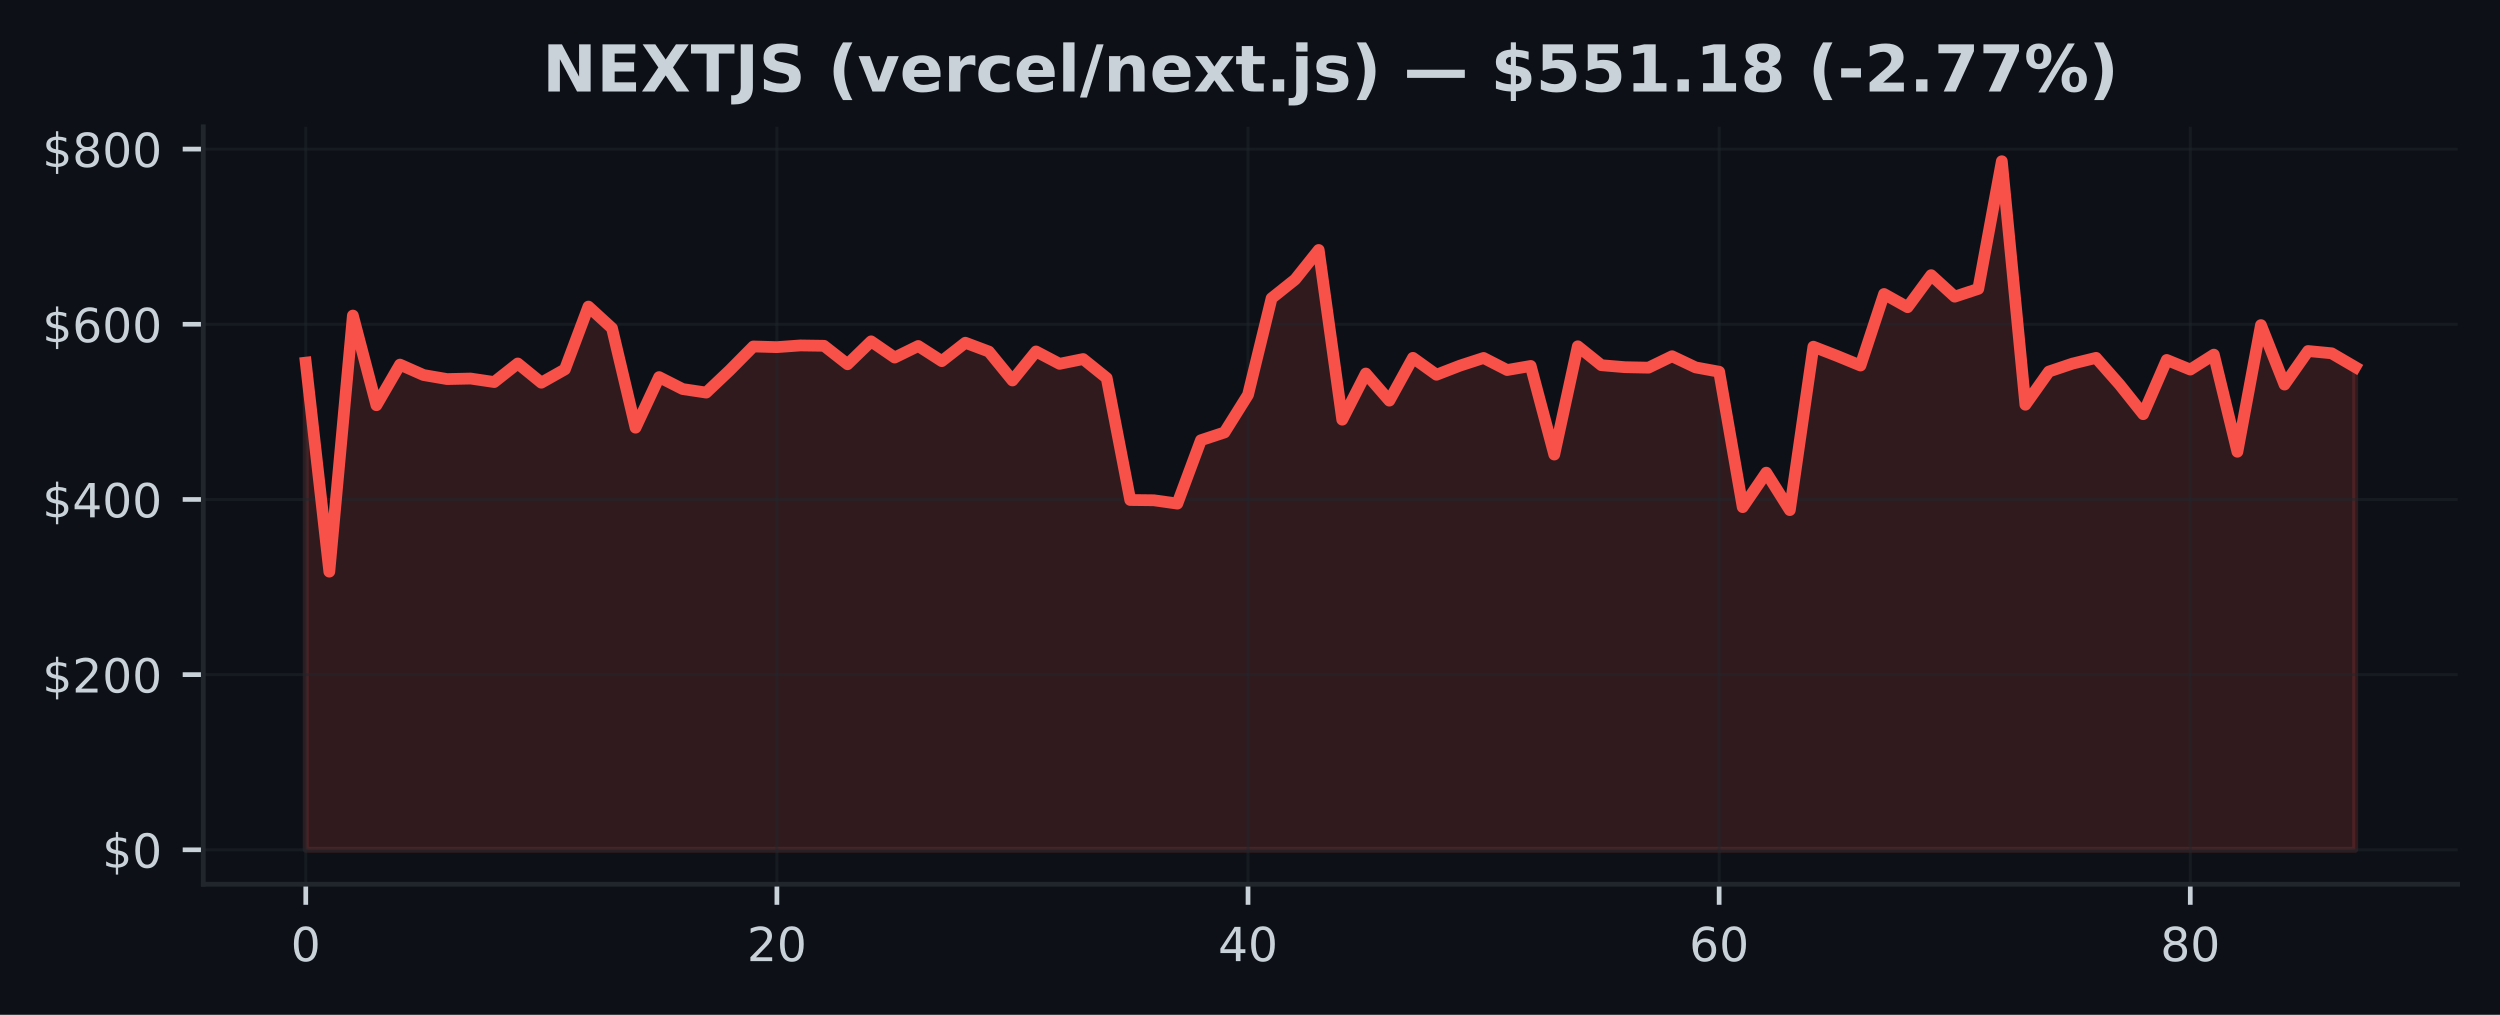
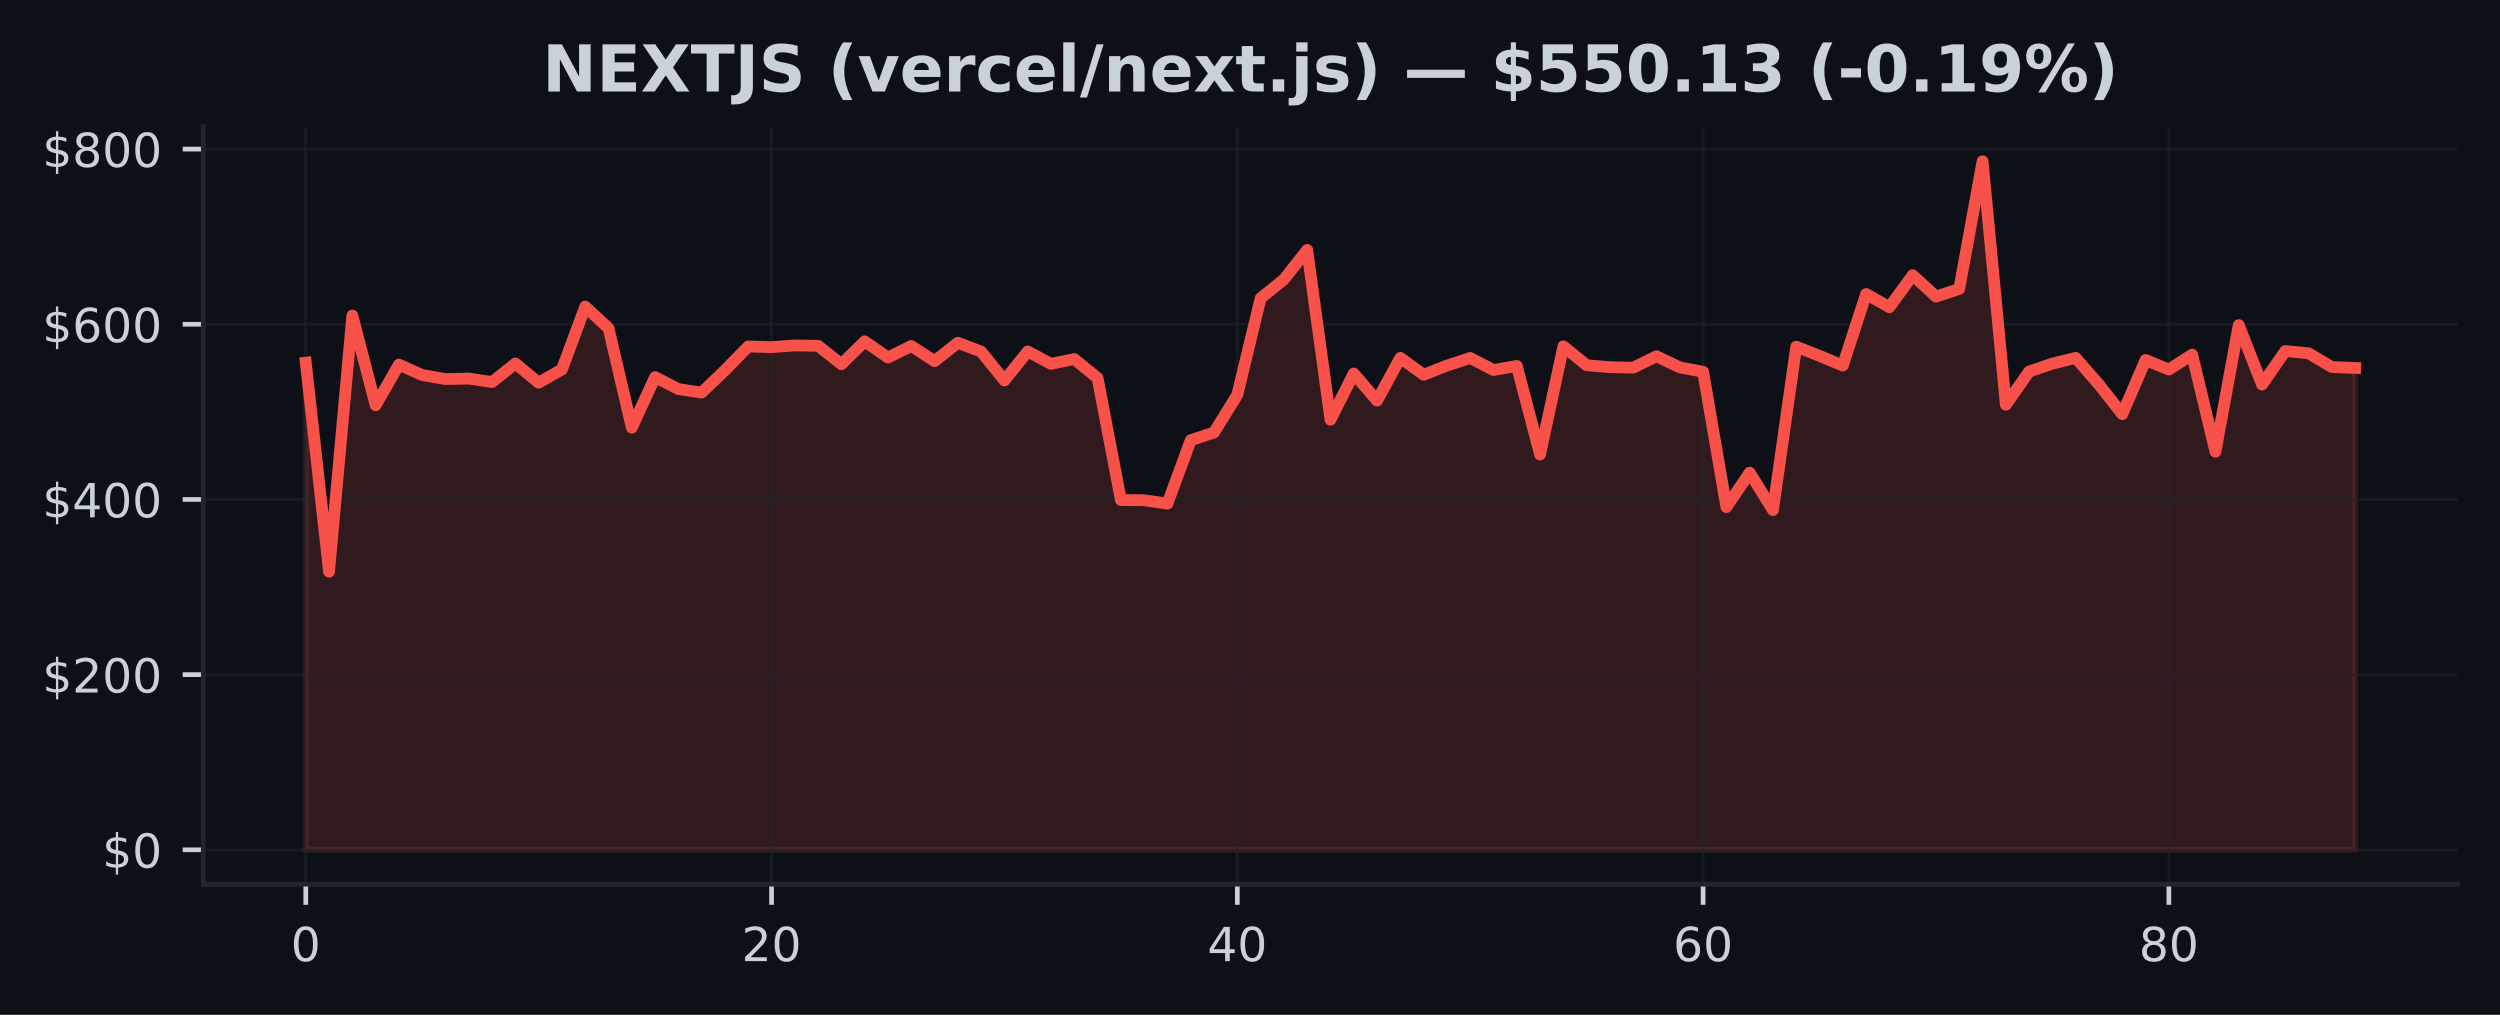
<svg xmlns="http://www.w3.org/2000/svg" xmlns:xlink="http://www.w3.org/1999/xlink" width="425pt" height="172.518pt" viewBox="0 0 425 172.518" version="1.1">
  <defs>
    <style type="text/css">*{stroke-linejoin: round; stroke-linecap: butt}</style>
  </defs>
  <g id="figure_1">
    <g id="patch_1">
      <path d="M 0 172.518  L 425 172.518  L 425 0  L 0 0  z " style="fill: #0d1117" />
    </g>
    <g id="axes_1">
      <g id="patch_2">
        <path d="M 34.56 150.318  L 417.8 150.318  L 417.8 21.558  L 34.56 21.558  z " style="fill: #0d1117" />
      </g>
      <g id="FillBetweenPolyCollection_1">
        <defs>
-           <path id="m3355dffe2b" d="M 51.98 -28.053  L 51.98 -110.867  L 55.985 -75.339  L 59.989 -118.872  L 63.994 -103.631  L 67.998 -110.534  L 72.003 -108.762  L 76.008 -108.074  L 80.012 -108.165  L 84.017 -107.569  L 88.021 -110.726  L 92.026 -107.459  L 96.031 -109.721  L 100.035 -120.395  L 104.04 -116.722  L 108.044 -99.815  L 112.049 -108.41  L 116.054 -106.378  L 120.058 -105.778  L 124.063 -109.575  L 128.067 -113.619  L 132.072 -113.506  L 136.077 -113.794  L 140.081 -113.732  L 144.086 -110.596  L 148.09 -114.487  L 152.095 -111.735  L 156.1 -113.701  L 160.104 -111.126  L 164.109 -114.253  L 168.113 -112.749  L 172.118 -107.839  L 176.123 -112.77  L 180.127 -110.668  L 184.132 -111.481  L 188.136 -108.254  L 192.141 -87.52  L 196.146 -87.473  L 200.15 -86.904  L 204.155 -97.679  L 208.159 -99  L 212.164 -105.404  L 216.169 -121.811  L 220.173 -125.009  L 224.178 -130.023  L 228.182 -101.174  L 232.187 -109.019  L 236.191 -104.411  L 240.196 -111.685  L 244.201 -108.811  L 248.205 -110.362  L 252.21 -111.665  L 256.214 -109.613  L 260.219 -110.306  L 264.224 -95.246  L 268.228 -113.649  L 272.233 -110.432  L 276.237 -110.097  L 280.242 -110.014  L 284.247 -111.957  L 288.251 -110.059  L 292.256 -109.325  L 296.26 -86.307  L 300.265 -92.164  L 304.27 -85.801  L 308.274 -113.58  L 312.279 -112.021  L 316.283 -110.379  L 320.288 -122.538  L 324.293 -120.295  L 328.297 -125.739  L 332.302 -122.086  L 336.306 -123.412  L 340.311 -145.107  L 344.316 -103.717  L 348.32 -109.356  L 352.325 -110.703  L 356.329 -111.682  L 360.334 -107.137  L 364.339 -102.111  L 368.343 -111.326  L 372.348 -109.691  L 376.352 -112.23  L 380.357 -95.721  L 384.362 -117.25  L 388.366 -107.143  L 392.371 -112.844  L 396.375 -112.459  L 400.38 -110.121  L 400.38 -28.053  L 400.38 -28.053  L 396.375 -28.053  L 392.371 -28.053  L 388.366 -28.053  L 384.362 -28.053  L 380.357 -28.053  L 376.352 -28.053  L 372.348 -28.053  L 368.343 -28.053  L 364.339 -28.053  L 360.334 -28.053  L 356.329 -28.053  L 352.325 -28.053  L 348.32 -28.053  L 344.316 -28.053  L 340.311 -28.053  L 336.306 -28.053  L 332.302 -28.053  L 328.297 -28.053  L 324.293 -28.053  L 320.288 -28.053  L 316.283 -28.053  L 312.279 -28.053  L 308.274 -28.053  L 304.27 -28.053  L 300.265 -28.053  L 296.26 -28.053  L 292.256 -28.053  L 288.251 -28.053  L 284.247 -28.053  L 280.242 -28.053  L 276.237 -28.053  L 272.233 -28.053  L 268.228 -28.053  L 264.224 -28.053  L 260.219 -28.053  L 256.214 -28.053  L 252.21 -28.053  L 248.205 -28.053  L 244.201 -28.053  L 240.196 -28.053  L 236.191 -28.053  L 232.187 -28.053  L 228.182 -28.053  L 224.178 -28.053  L 220.173 -28.053  L 216.169 -28.053  L 212.164 -28.053  L 208.159 -28.053  L 204.155 -28.053  L 200.15 -28.053  L 196.146 -28.053  L 192.141 -28.053  L 188.136 -28.053  L 184.132 -28.053  L 180.127 -28.053  L 176.123 -28.053  L 172.118 -28.053  L 168.113 -28.053  L 164.109 -28.053  L 160.104 -28.053  L 156.1 -28.053  L 152.095 -28.053  L 148.09 -28.053  L 144.086 -28.053  L 140.081 -28.053  L 136.077 -28.053  L 132.072 -28.053  L 128.067 -28.053  L 124.063 -28.053  L 120.058 -28.053  L 116.054 -28.053  L 112.049 -28.053  L 108.044 -28.053  L 104.04 -28.053  L 100.035 -28.053  L 96.031 -28.053  L 92.026 -28.053  L 88.021 -28.053  L 84.017 -28.053  L 80.012 -28.053  L 76.008 -28.053  L 72.003 -28.053  L 67.998 -28.053  L 63.994 -28.053  L 59.989 -28.053  L 55.985 -28.053  L 51.98 -28.053  z " style="stroke: #f85149; stroke-opacity: 0.15" />
+           <path id="m7f9f005e78" d="M 51.98 -28.053  L 51.98 -110.867  L 55.939 -75.339  L 59.898 -118.872  L 63.857 -103.631  L 67.816 -110.534  L 71.775 -108.762  L 75.735 -108.074  L 79.694 -108.165  L 83.653 -107.569  L 87.612 -110.726  L 91.571 -107.459  L 95.53 -109.721  L 99.489 -120.395  L 103.448 -116.722  L 107.407 -99.815  L 111.366 -108.41  L 115.325 -106.378  L 119.285 -105.778  L 123.244 -109.575  L 127.203 -113.619  L 131.162 -113.506  L 135.121 -113.794  L 139.08 -113.732  L 143.039 -110.596  L 146.998 -114.487  L 150.957 -111.735  L 154.916 -113.701  L 158.875 -111.126  L 162.835 -114.253  L 166.794 -112.749  L 170.753 -107.839  L 174.712 -112.77  L 178.671 -110.668  L 182.63 -111.481  L 186.589 -108.254  L 190.548 -87.52  L 194.507 -87.473  L 198.466 -86.904  L 202.425 -97.679  L 206.385 -99  L 210.344 -105.404  L 214.303 -121.811  L 218.262 -125.009  L 222.221 -130.023  L 226.18 -101.174  L 230.139 -109.019  L 234.098 -104.411  L 238.057 -111.685  L 242.016 -108.811  L 245.975 -110.362  L 249.935 -111.665  L 253.894 -109.613  L 257.853 -110.306  L 261.812 -95.246  L 265.771 -113.649  L 269.73 -110.432  L 273.689 -110.097  L 277.648 -110.014  L 281.607 -111.957  L 285.566 -110.059  L 289.525 -109.325  L 293.485 -86.307  L 297.444 -92.164  L 301.403 -85.801  L 305.362 -113.58  L 309.321 -112.021  L 313.28 -110.379  L 317.239 -122.538  L 321.198 -120.295  L 325.157 -125.739  L 329.116 -122.086  L 333.075 -123.412  L 337.035 -145.107  L 340.994 -103.717  L 344.953 -109.356  L 348.912 -110.703  L 352.871 -111.682  L 356.83 -107.137  L 360.789 -102.111  L 364.748 -111.326  L 368.707 -109.691  L 372.666 -112.23  L 376.625 -95.721  L 380.585 -117.25  L 384.544 -107.143  L 388.503 -112.844  L 392.462 -112.459  L 396.421 -110.121  L 400.38 -109.965  L 400.38 -28.053  L 400.38 -28.053  L 396.421 -28.053  L 392.462 -28.053  L 388.503 -28.053  L 384.544 -28.053  L 380.585 -28.053  L 376.625 -28.053  L 372.666 -28.053  L 368.707 -28.053  L 364.748 -28.053  L 360.789 -28.053  L 356.83 -28.053  L 352.871 -28.053  L 348.912 -28.053  L 344.953 -28.053  L 340.994 -28.053  L 337.035 -28.053  L 333.075 -28.053  L 329.116 -28.053  L 325.157 -28.053  L 321.198 -28.053  L 317.239 -28.053  L 313.28 -28.053  L 309.321 -28.053  L 305.362 -28.053  L 301.403 -28.053  L 297.444 -28.053  L 293.485 -28.053  L 289.525 -28.053  L 285.566 -28.053  L 281.607 -28.053  L 277.648 -28.053  L 273.689 -28.053  L 269.73 -28.053  L 265.771 -28.053  L 261.812 -28.053  L 257.853 -28.053  L 253.894 -28.053  L 249.935 -28.053  L 245.975 -28.053  L 242.016 -28.053  L 238.057 -28.053  L 234.098 -28.053  L 230.139 -28.053  L 226.18 -28.053  L 222.221 -28.053  L 218.262 -28.053  L 214.303 -28.053  L 210.344 -28.053  L 206.385 -28.053  L 202.425 -28.053  L 198.466 -28.053  L 194.507 -28.053  L 190.548 -28.053  L 186.589 -28.053  L 182.63 -28.053  L 178.671 -28.053  L 174.712 -28.053  L 170.753 -28.053  L 166.794 -28.053  L 162.835 -28.053  L 158.875 -28.053  L 154.916 -28.053  L 150.957 -28.053  L 146.998 -28.053  L 143.039 -28.053  L 139.08 -28.053  L 135.121 -28.053  L 131.162 -28.053  L 127.203 -28.053  L 123.244 -28.053  L 119.285 -28.053  L 115.325 -28.053  L 111.366 -28.053  L 107.407 -28.053  L 103.448 -28.053  L 99.489 -28.053  L 95.53 -28.053  L 91.571 -28.053  L 87.612 -28.053  L 83.653 -28.053  L 79.694 -28.053  L 75.735 -28.053  L 71.775 -28.053  L 67.816 -28.053  L 63.857 -28.053  L 59.898 -28.053  L 55.939 -28.053  L 51.98 -28.053  z " style="stroke: #f85149; stroke-opacity: 0.15" />
        </defs>
-         <g clip-path="url(#pe775f15b27)">
-           <use xlink:href="#m3355dffe2b" x="0" y="172.518" style="fill: #f85149; fill-opacity: 0.15; stroke: #f85149; stroke-opacity: 0.15" />
+         <g clip-path="url(#pc367a0736f)">
+           <use xlink:href="#m7f9f005e78" x="0" y="172.518" style="fill: #f85149; fill-opacity: 0.15; stroke: #f85149; stroke-opacity: 0.15" />
        </g>
      </g>
      <g id="matplotlib.axis_1">
        <g id="xtick_1">
          <g id="line2d_1">
-             <path d="M 51.98 150.318  L 51.98 21.558  " clip-path="url(#pe775f15b27)" style="fill: none; stroke: #21262d; stroke-opacity: 0.5; stroke-width: 0.5; stroke-linecap: square" />
+             <path d="M 51.98 150.318  L 51.98 21.558  " clip-path="url(#pc367a0736f)" style="fill: none; stroke: #21262d; stroke-opacity: 0.5; stroke-width: 0.5; stroke-linecap: square" />
          </g>
          <g id="line2d_2">
            <defs>
-               <path id="m0c8dee8213" d="M 0 0  L 0 3.5  " style="stroke: #c9d1d9; stroke-width: 0.8" />
+               <path id="m76ca7c6743" d="M 0 0  L 0 3.5  " style="stroke: #c9d1d9; stroke-width: 0.8" />
            </defs>
            <g>
-               <use xlink:href="#m0c8dee8213" x="51.98" y="150.318" style="fill: #c9d1d9; stroke: #c9d1d9; stroke-width: 0.8" />
+               <use xlink:href="#m76ca7c6743" x="51.98" y="150.318" style="fill: #c9d1d9; stroke: #c9d1d9; stroke-width: 0.8" />
            </g>
          </g>
          <g id="text_1">
            <g style="fill: #c9d1d9" transform="translate(49.435 163.3964) scale(0.08 -0.08)">
              <defs>
                <path id="DejaVuSans-13" d="M 2034 4250  Q 1547 4250 1301 3770  Q 1056 3291 1056 2328  Q 1056 1369 1301 889  Q 1547 409 2034 409  Q 2525 409 2770 889  Q 3016 1369 3016 2328  Q 3016 3291 2770 3770  Q 2525 4250 2034 4250  z M 2034 4750  Q 2819 4750 3233 4129  Q 3647 3509 3647 2328  Q 3647 1150 3233 529  Q 2819 -91 2034 -91  Q 1250 -91 836 529  Q 422 1150 422 2328  Q 422 3509 836 4129  Q 1250 4750 2034 4750  z " transform="scale(0.015625)" />
              </defs>
              <use xlink:href="#DejaVuSans-13" />
            </g>
          </g>
        </g>
        <g id="xtick_2">
          <g id="line2d_3">
-             <path d="M 132.072 150.318  L 132.072 21.558  " clip-path="url(#pe775f15b27)" style="fill: none; stroke: #21262d; stroke-opacity: 0.5; stroke-width: 0.5; stroke-linecap: square" />
+             <path d="M 131.162 150.318  L 131.162 21.558  " clip-path="url(#pc367a0736f)" style="fill: none; stroke: #21262d; stroke-opacity: 0.5; stroke-width: 0.5; stroke-linecap: square" />
          </g>
          <g id="line2d_4">
            <g>
-               <use xlink:href="#m0c8dee8213" x="132.072" y="150.318" style="fill: #c9d1d9; stroke: #c9d1d9; stroke-width: 0.8" />
+               <use xlink:href="#m76ca7c6743" x="131.162" y="150.318" style="fill: #c9d1d9; stroke: #c9d1d9; stroke-width: 0.8" />
            </g>
          </g>
          <g id="text_2">
-             <g style="fill: #c9d1d9" transform="translate(126.982 163.3964) scale(0.08 -0.08)">
+             <g style="fill: #c9d1d9" transform="translate(126.0718 163.3964) scale(0.08 -0.08)">
              <defs>
                <path id="DejaVuSans-15" d="M 1228 531  L 3431 531  L 3431 0  L 469 0  L 469 531  Q 828 903 1448 1529  Q 2069 2156 2228 2338  Q 2531 2678 2651 2914  Q 2772 3150 2772 3378  Q 2772 3750 2511 3984  Q 2250 4219 1831 4219  Q 1534 4219 1204 4116  Q 875 4013 500 3803  L 500 4441  Q 881 4594 1212 4672  Q 1544 4750 1819 4750  Q 2544 4750 2975 4387  Q 3406 4025 3406 3419  Q 3406 3131 3298 2873  Q 3191 2616 2906 2266  Q 2828 2175 2409 1742  Q 1991 1309 1228 531  z " transform="scale(0.015625)" />
              </defs>
              <use xlink:href="#DejaVuSans-15" />
              <use xlink:href="#DejaVuSans-13" transform="translate(63.625 0)" />
            </g>
          </g>
        </g>
        <g id="xtick_3">
          <g id="line2d_5">
-             <path d="M 212.164 150.318  L 212.164 21.558  " clip-path="url(#pe775f15b27)" style="fill: none; stroke: #21262d; stroke-opacity: 0.5; stroke-width: 0.5; stroke-linecap: square" />
+             <path d="M 210.344 150.318  L 210.344 21.558  " clip-path="url(#pc367a0736f)" style="fill: none; stroke: #21262d; stroke-opacity: 0.5; stroke-width: 0.5; stroke-linecap: square" />
          </g>
          <g id="line2d_6">
            <g>
-               <use xlink:href="#m0c8dee8213" x="212.164" y="150.318" style="fill: #c9d1d9; stroke: #c9d1d9; stroke-width: 0.8" />
+               <use xlink:href="#m76ca7c6743" x="210.344" y="150.318" style="fill: #c9d1d9; stroke: #c9d1d9; stroke-width: 0.8" />
            </g>
          </g>
          <g id="text_3">
-             <g style="fill: #c9d1d9" transform="translate(207.0739 163.3964) scale(0.08 -0.08)">
+             <g style="fill: #c9d1d9" transform="translate(205.2536 163.3964) scale(0.08 -0.08)">
              <defs>
                <path id="DejaVuSans-17" d="M 2419 4116  L 825 1625  L 2419 1625  L 2419 4116  z M 2253 4666  L 3047 4666  L 3047 1625  L 3713 1625  L 3713 1100  L 3047 1100  L 3047 0  L 2419 0  L 2419 1100  L 313 1100  L 313 1709  L 2253 4666  z " transform="scale(0.015625)" />
              </defs>
              <use xlink:href="#DejaVuSans-17" />
              <use xlink:href="#DejaVuSans-13" transform="translate(63.625 0)" />
            </g>
          </g>
        </g>
        <g id="xtick_4">
          <g id="line2d_7">
-             <path d="M 292.256 150.318  L 292.256 21.558  " clip-path="url(#pe775f15b27)" style="fill: none; stroke: #21262d; stroke-opacity: 0.5; stroke-width: 0.5; stroke-linecap: square" />
+             <path d="M 289.525 150.318  L 289.525 21.558  " clip-path="url(#pc367a0736f)" style="fill: none; stroke: #21262d; stroke-opacity: 0.5; stroke-width: 0.5; stroke-linecap: square" />
          </g>
          <g id="line2d_8">
            <g>
-               <use xlink:href="#m0c8dee8213" x="292.256" y="150.318" style="fill: #c9d1d9; stroke: #c9d1d9; stroke-width: 0.8" />
+               <use xlink:href="#m76ca7c6743" x="289.525" y="150.318" style="fill: #c9d1d9; stroke: #c9d1d9; stroke-width: 0.8" />
            </g>
          </g>
          <g id="text_4">
-             <g style="fill: #c9d1d9" transform="translate(287.1659 163.3964) scale(0.08 -0.08)">
+             <g style="fill: #c9d1d9" transform="translate(284.4355 163.3964) scale(0.08 -0.08)">
              <defs>
                <path id="DejaVuSans-19" d="M 2113 2584  Q 1688 2584 1439 2293  Q 1191 2003 1191 1497  Q 1191 994 1439 701  Q 1688 409 2113 409  Q 2538 409 2786 701  Q 3034 994 3034 1497  Q 3034 2003 2786 2293  Q 2538 2584 2113 2584  z M 3366 4563  L 3366 3988  Q 3128 4100 2886 4159  Q 2644 4219 2406 4219  Q 1781 4219 1451 3797  Q 1122 3375 1075 2522  Q 1259 2794 1537 2939  Q 1816 3084 2150 3084  Q 2853 3084 3261 2657  Q 3669 2231 3669 1497  Q 3669 778 3244 343  Q 2819 -91 2113 -91  Q 1303 -91 875 529  Q 447 1150 447 2328  Q 447 3434 972 4092  Q 1497 4750 2381 4750  Q 2619 4750 2861 4703  Q 3103 4656 3366 4563  z " transform="scale(0.015625)" />
              </defs>
              <use xlink:href="#DejaVuSans-19" />
              <use xlink:href="#DejaVuSans-13" transform="translate(63.625 0)" />
            </g>
          </g>
        </g>
        <g id="xtick_5">
          <g id="line2d_9">
-             <path d="M 372.348 150.318  L 372.348 21.558  " clip-path="url(#pe775f15b27)" style="fill: none; stroke: #21262d; stroke-opacity: 0.5; stroke-width: 0.5; stroke-linecap: square" />
+             <path d="M 368.707 150.318  L 368.707 21.558  " clip-path="url(#pc367a0736f)" style="fill: none; stroke: #21262d; stroke-opacity: 0.5; stroke-width: 0.5; stroke-linecap: square" />
          </g>
          <g id="line2d_10">
            <g>
-               <use xlink:href="#m0c8dee8213" x="372.348" y="150.318" style="fill: #c9d1d9; stroke: #c9d1d9; stroke-width: 0.8" />
+               <use xlink:href="#m76ca7c6743" x="368.707" y="150.318" style="fill: #c9d1d9; stroke: #c9d1d9; stroke-width: 0.8" />
            </g>
          </g>
          <g id="text_5">
-             <g style="fill: #c9d1d9" transform="translate(367.2578 163.3964) scale(0.08 -0.08)">
+             <g style="fill: #c9d1d9" transform="translate(363.6173 163.3964) scale(0.08 -0.08)">
              <defs>
                <path id="DejaVuSans-1b" d="M 2034 2216  Q 1584 2216 1326 1975  Q 1069 1734 1069 1313  Q 1069 891 1326 650  Q 1584 409 2034 409  Q 2484 409 2743 651  Q 3003 894 3003 1313  Q 3003 1734 2745 1975  Q 2488 2216 2034 2216  z M 1403 2484  Q 997 2584 770 2862  Q 544 3141 544 3541  Q 544 4100 942 4425  Q 1341 4750 2034 4750  Q 2731 4750 3128 4425  Q 3525 4100 3525 3541  Q 3525 3141 3298 2862  Q 3072 2584 2669 2484  Q 3125 2378 3379 2068  Q 3634 1759 3634 1313  Q 3634 634 3220 271  Q 2806 -91 2034 -91  Q 1263 -91 848 271  Q 434 634 434 1313  Q 434 1759 690 2068  Q 947 2378 1403 2484  z M 1172 3481  Q 1172 3119 1398 2916  Q 1625 2713 2034 2713  Q 2441 2713 2670 2916  Q 2900 3119 2900 3481  Q 2900 3844 2670 4047  Q 2441 4250 2034 4250  Q 1625 4250 1398 4047  Q 1172 3844 1172 3481  z " transform="scale(0.015625)" />
              </defs>
              <use xlink:href="#DejaVuSans-1b" />
              <use xlink:href="#DejaVuSans-13" transform="translate(63.625 0)" />
            </g>
          </g>
        </g>
      </g>
      <g id="matplotlib.axis_2">
        <g id="ytick_1">
          <g id="line2d_11">
-             <path d="M 34.56 144.466  L 417.8 144.466  " clip-path="url(#pe775f15b27)" style="fill: none; stroke: #21262d; stroke-opacity: 0.5; stroke-width: 0.5; stroke-linecap: square" />
+             <path d="M 34.56 144.466  L 417.8 144.466  " clip-path="url(#pc367a0736f)" style="fill: none; stroke: #21262d; stroke-opacity: 0.5; stroke-width: 0.5; stroke-linecap: square" />
          </g>
          <g id="line2d_12">
            <defs>
-               <path id="m9a9343d7c2" d="M 0 0  L -3.5 0  " style="stroke: #c9d1d9; stroke-width: 0.8" />
+               <path id="mb6621c6174" d="M 0 0  L -3.5 0  " style="stroke: #c9d1d9; stroke-width: 0.8" />
            </defs>
            <g>
-               <use xlink:href="#m9a9343d7c2" x="34.56" y="144.466" style="fill: #c9d1d9; stroke: #c9d1d9; stroke-width: 0.8" />
+               <use xlink:href="#mb6621c6174" x="34.56" y="144.466" style="fill: #c9d1d9; stroke: #c9d1d9; stroke-width: 0.8" />
            </g>
          </g>
          <g id="text_6">
            <g style="fill: #c9d1d9" transform="translate(17.38 147.5049) scale(0.08 -0.08)">
              <defs>
                <path id="DejaVuSans-7" d="M 2163 -941  L 1850 -941  L 1847 0  Q 1519 6 1191 76  Q 863 147 531 288  L 531 850  Q 850 650 1176 548  Q 1503 447 1850 444  L 1850 1869  Q 1159 1981 845 2250  Q 531 2519 531 2988  Q 531 3497 872 3790  Q 1213 4084 1850 4128  L 1850 4863  L 2163 4863  L 2163 4138  Q 2453 4125 2725 4076  Q 2997 4028 3256 3944  L 3256 3397  Q 2997 3528 2723 3600  Q 2450 3672 2163 3684  L 2163 2350  Q 2872 2241 3206 1959  Q 3541 1678 3541 1191  Q 3541 663 3186 358  Q 2831 53 2163 6  L 2163 -941  z M 1850 2406  L 1850 3688  Q 1488 3647 1297 3481  Q 1106 3316 1106 3041  Q 1106 2772 1282 2622  Q 1459 2472 1850 2406  z M 2163 1806  L 2163 453  Q 2559 506 2761 678  Q 2963 850 2963 1131  Q 2963 1406 2770 1568  Q 2578 1731 2163 1806  z " transform="scale(0.015625)" />
              </defs>
              <use xlink:href="#DejaVuSans-7" />
              <use xlink:href="#DejaVuSans-13" transform="translate(63.625 0)" />
            </g>
          </g>
        </g>
        <g id="ytick_2">
          <g id="line2d_13">
-             <path d="M 34.56 114.686  L 417.8 114.686  " clip-path="url(#pe775f15b27)" style="fill: none; stroke: #21262d; stroke-opacity: 0.5; stroke-width: 0.5; stroke-linecap: square" />
+             <path d="M 34.56 114.686  L 417.8 114.686  " clip-path="url(#pc367a0736f)" style="fill: none; stroke: #21262d; stroke-opacity: 0.5; stroke-width: 0.5; stroke-linecap: square" />
          </g>
          <g id="line2d_14">
            <g>
-               <use xlink:href="#m9a9343d7c2" x="34.56" y="114.686" style="fill: #c9d1d9; stroke: #c9d1d9; stroke-width: 0.8" />
+               <use xlink:href="#mb6621c6174" x="34.56" y="114.686" style="fill: #c9d1d9; stroke: #c9d1d9; stroke-width: 0.8" />
            </g>
          </g>
          <g id="text_7">
            <g style="fill: #c9d1d9" transform="translate(7.2 117.7257) scale(0.08 -0.08)">
              <use xlink:href="#DejaVuSans-7" />
              <use xlink:href="#DejaVuSans-15" transform="translate(63.625 0)" />
              <use xlink:href="#DejaVuSans-13" transform="translate(127.25 0)" />
              <use xlink:href="#DejaVuSans-13" transform="translate(190.875 0)" />
            </g>
          </g>
        </g>
        <g id="ytick_3">
          <g id="line2d_15">
-             <path d="M 34.56 84.907  L 417.8 84.907  " clip-path="url(#pe775f15b27)" style="fill: none; stroke: #21262d; stroke-opacity: 0.5; stroke-width: 0.5; stroke-linecap: square" />
+             <path d="M 34.56 84.907  L 417.8 84.907  " clip-path="url(#pc367a0736f)" style="fill: none; stroke: #21262d; stroke-opacity: 0.5; stroke-width: 0.5; stroke-linecap: square" />
          </g>
          <g id="line2d_16">
            <g>
-               <use xlink:href="#m9a9343d7c2" x="34.56" y="84.907" style="fill: #c9d1d9; stroke: #c9d1d9; stroke-width: 0.8" />
+               <use xlink:href="#mb6621c6174" x="34.56" y="84.907" style="fill: #c9d1d9; stroke: #c9d1d9; stroke-width: 0.8" />
            </g>
          </g>
          <g id="text_8">
            <g style="fill: #c9d1d9" transform="translate(7.2 87.94655) scale(0.08 -0.08)">
              <use xlink:href="#DejaVuSans-7" />
              <use xlink:href="#DejaVuSans-17" transform="translate(63.625 0)" />
              <use xlink:href="#DejaVuSans-13" transform="translate(127.25 0)" />
              <use xlink:href="#DejaVuSans-13" transform="translate(190.875 0)" />
            </g>
          </g>
        </g>
        <g id="ytick_4">
          <g id="line2d_17">
-             <path d="M 34.56 55.128  L 417.8 55.128  " clip-path="url(#pe775f15b27)" style="fill: none; stroke: #21262d; stroke-opacity: 0.5; stroke-width: 0.5; stroke-linecap: square" />
+             <path d="M 34.56 55.128  L 417.8 55.128  " clip-path="url(#pc367a0736f)" style="fill: none; stroke: #21262d; stroke-opacity: 0.5; stroke-width: 0.5; stroke-linecap: square" />
          </g>
          <g id="line2d_18">
            <g>
-               <use xlink:href="#m9a9343d7c2" x="34.56" y="55.128" style="fill: #c9d1d9; stroke: #c9d1d9; stroke-width: 0.8" />
+               <use xlink:href="#mb6621c6174" x="34.56" y="55.128" style="fill: #c9d1d9; stroke: #c9d1d9; stroke-width: 0.8" />
            </g>
          </g>
          <g id="text_9">
            <g style="fill: #c9d1d9" transform="translate(7.2 58.16736) scale(0.08 -0.08)">
              <use xlink:href="#DejaVuSans-7" />
              <use xlink:href="#DejaVuSans-19" transform="translate(63.625 0)" />
              <use xlink:href="#DejaVuSans-13" transform="translate(127.25 0)" />
              <use xlink:href="#DejaVuSans-13" transform="translate(190.875 0)" />
            </g>
          </g>
        </g>
        <g id="ytick_5">
          <g id="line2d_19">
-             <path d="M 34.56 25.349  L 417.8 25.349  " clip-path="url(#pe775f15b27)" style="fill: none; stroke: #21262d; stroke-opacity: 0.5; stroke-width: 0.5; stroke-linecap: square" />
+             <path d="M 34.56 25.349  L 417.8 25.349  " clip-path="url(#pc367a0736f)" style="fill: none; stroke: #21262d; stroke-opacity: 0.5; stroke-width: 0.5; stroke-linecap: square" />
          </g>
          <g id="line2d_20">
            <g>
-               <use xlink:href="#m9a9343d7c2" x="34.56" y="25.349" style="fill: #c9d1d9; stroke: #c9d1d9; stroke-width: 0.8" />
+               <use xlink:href="#mb6621c6174" x="34.56" y="25.349" style="fill: #c9d1d9; stroke: #c9d1d9; stroke-width: 0.8" />
            </g>
          </g>
          <g id="text_10">
            <g style="fill: #c9d1d9" transform="translate(7.2 28.38818) scale(0.08 -0.08)">
              <use xlink:href="#DejaVuSans-7" />
              <use xlink:href="#DejaVuSans-1b" transform="translate(63.625 0)" />
              <use xlink:href="#DejaVuSans-13" transform="translate(127.25 0)" />
              <use xlink:href="#DejaVuSans-13" transform="translate(190.875 0)" />
            </g>
          </g>
        </g>
      </g>
      <g id="line2d_21">
-         <path d="M 51.98 61.651  L 55.985 97.179  L 59.989 53.646  L 63.994 68.887  L 67.998 61.985  L 72.003 63.757  L 76.008 64.444  L 80.012 64.354  L 84.017 64.949  L 88.021 61.793  L 92.026 65.059  L 96.031 62.798  L 100.035 52.123  L 104.04 55.797  L 108.044 72.704  L 112.049 64.108  L 116.054 66.14  L 120.058 66.74  L 124.063 62.944  L 128.067 58.9  L 132.072 59.013  L 136.077 58.724  L 140.081 58.786  L 144.086 61.922  L 148.09 58.031  L 152.095 60.783  L 156.1 58.818  L 160.104 61.392  L 164.109 58.265  L 168.113 59.769  L 172.118 64.68  L 176.123 59.748  L 180.127 61.851  L 184.132 61.038  L 188.136 64.264  L 192.141 84.998  L 196.146 85.046  L 200.15 85.614  L 204.155 74.839  L 208.159 73.518  L 212.164 67.114  L 216.169 50.707  L 220.173 47.509  L 224.178 42.496  L 228.182 71.344  L 232.187 63.499  L 236.191 68.107  L 240.196 60.834  L 244.201 63.707  L 248.205 62.156  L 252.21 60.853  L 256.214 62.905  L 260.219 62.212  L 264.224 77.272  L 268.228 58.87  L 272.233 62.086  L 276.237 62.421  L 280.242 62.504  L 284.247 60.561  L 288.251 62.46  L 292.256 63.194  L 296.26 86.212  L 300.265 80.354  L 304.27 86.718  L 308.274 58.938  L 312.279 60.497  L 316.283 62.139  L 320.288 49.981  L 324.293 52.223  L 328.297 46.779  L 332.302 50.432  L 336.306 49.107  L 340.311 27.411  L 344.316 68.801  L 348.32 63.162  L 352.325 61.815  L 356.329 60.837  L 360.334 65.381  L 364.339 70.408  L 368.343 61.193  L 372.348 62.827  L 376.352 60.289  L 380.357 76.797  L 384.362 55.268  L 388.366 65.375  L 392.371 59.674  L 396.375 60.059  L 400.38 62.397  " clip-path="url(#pe775f15b27)" style="fill: none; stroke: #f85149; stroke-width: 2; stroke-linecap: square" />
+         <path d="M 51.98 61.651  L 55.939 97.179  L 59.898 53.646  L 63.857 68.887  L 67.816 61.985  L 71.775 63.757  L 75.735 64.444  L 79.694 64.354  L 83.653 64.949  L 87.612 61.793  L 91.571 65.059  L 95.53 62.798  L 99.489 52.123  L 103.448 55.797  L 107.407 72.704  L 111.366 64.108  L 115.325 66.14  L 119.285 66.74  L 123.244 62.944  L 127.203 58.9  L 131.162 59.013  L 135.121 58.724  L 139.08 58.786  L 143.039 61.922  L 146.998 58.031  L 150.957 60.783  L 154.916 58.818  L 158.875 61.392  L 162.835 58.265  L 166.794 59.769  L 170.753 64.68  L 174.712 59.748  L 178.671 61.851  L 182.63 61.038  L 186.589 64.264  L 190.548 84.998  L 194.507 85.046  L 198.466 85.614  L 202.425 74.839  L 206.385 73.518  L 210.344 67.114  L 214.303 50.707  L 218.262 47.509  L 222.221 42.496  L 226.18 71.344  L 230.139 63.499  L 234.098 68.107  L 238.057 60.834  L 242.016 63.707  L 245.975 62.156  L 249.935 60.853  L 253.894 62.905  L 257.853 62.212  L 261.812 77.272  L 265.771 58.87  L 269.73 62.086  L 273.689 62.421  L 277.648 62.504  L 281.607 60.561  L 285.566 62.46  L 289.525 63.194  L 293.485 86.212  L 297.444 80.354  L 301.403 86.718  L 305.362 58.938  L 309.321 60.497  L 313.28 62.139  L 317.239 49.981  L 321.198 52.223  L 325.157 46.779  L 329.116 50.432  L 333.075 49.107  L 337.035 27.411  L 340.994 68.801  L 344.953 63.162  L 348.912 61.815  L 352.871 60.837  L 356.83 65.381  L 360.789 70.408  L 364.748 61.193  L 368.707 62.827  L 372.666 60.289  L 376.625 76.797  L 380.585 55.268  L 384.544 65.375  L 388.503 59.674  L 392.462 60.059  L 396.421 62.397  L 400.38 62.553  " clip-path="url(#pc367a0736f)" style="fill: none; stroke: #f85149; stroke-width: 2; stroke-linecap: square" />
      </g>
      <g id="patch_3">
        <path d="M 34.56 150.318  L 34.56 21.558  " style="fill: none; stroke: #21262d; stroke-width: 0.8; stroke-linejoin: miter; stroke-linecap: square" />
      </g>
      <g id="patch_4">
        <path d="M 34.56 150.318  L 417.8 150.318  " style="fill: none; stroke: #21262d; stroke-width: 0.8; stroke-linejoin: miter; stroke-linecap: square" />
      </g>
      <g id="text_11">
        <g style="fill: #c9d1d9" transform="translate(92.21031 15.55828) scale(0.11 -0.11)">
          <defs>
            <path id="DejaVuSans-Bold-31" d="M 588 4666  L 1931 4666  L 3628 1466  L 3628 4666  L 4769 4666  L 4769 0  L 3425 0  L 1728 3200  L 1728 0  L 588 0  L 588 4666  z " transform="scale(0.015625)" />
            <path id="DejaVuSans-Bold-28" d="M 588 4666  L 3834 4666  L 3834 3756  L 1791 3756  L 1791 2888  L 3713 2888  L 3713 1978  L 1791 1978  L 1791 909  L 3903 909  L 3903 0  L 588 0  L 588 4666  z " transform="scale(0.015625)" />
            <path id="DejaVuSans-Bold-3b" d="M 3188 2381  L 4806 0  L 3553 0  L 2463 1594  L 1381 0  L 122 0  L 1741 2381  L 184 4666  L 1441 4666  L 2463 3163  L 3481 4666  L 4744 4666  L 3188 2381  z " transform="scale(0.015625)" />
            <path id="DejaVuSans-Bold-37" d="M 31 4666  L 4331 4666  L 4331 3756  L 2784 3756  L 2784 0  L 1581 0  L 1581 3756  L 31 3756  L 31 4666  z " transform="scale(0.015625)" />
            <path id="DejaVuSans-Bold-2d" d="M 588 4666  L 1791 4666  L 1791 453  Q 1791 -419 1317 -850  Q 844 -1281 -116 -1281  L -359 -1281  L -359 -372  L -172 -372  Q 203 -372 395 -162  Q 588 47 588 453  L 588 4666  z " transform="scale(0.015625)" />
            <path id="DejaVuSans-Bold-36" d="M 3834 4519  L 3834 3531  Q 3450 3703 3084 3790  Q 2719 3878 2394 3878  Q 1963 3878 1756 3759  Q 1550 3641 1550 3391  Q 1550 3203 1689 3098  Q 1828 2994 2194 2919  L 2706 2816  Q 3484 2659 3812 2340  Q 4141 2022 4141 1434  Q 4141 663 3683 286  Q 3225 -91 2284 -91  Q 1841 -91 1394 -6  Q 947 78 500 244  L 500 1259  Q 947 1022 1364 901  Q 1781 781 2169 781  Q 2563 781 2772 912  Q 2981 1044 2981 1288  Q 2981 1506 2839 1625  Q 2697 1744 2272 1838  L 1806 1941  Q 1106 2091 782 2419  Q 459 2747 459 3303  Q 459 4000 909 4375  Q 1359 4750 2203 4750  Q 2588 4750 2994 4692  Q 3400 4634 3834 4519  z " transform="scale(0.015625)" />
            <path id="DejaVuSans-Bold-3" transform="scale(0.015625)" />
            <path id="DejaVuSans-Bold-b" d="M 2413 -844  L 1484 -844  Q 1006 -72 778 623  Q 550 1319 550 2003  Q 550 2688 779 3389  Q 1009 4091 1484 4856  L 2413 4856  Q 2013 4116 1813 3408  Q 1613 2700 1613 2009  Q 1613 1319 1811 609  Q 2009 -100 2413 -844  z " transform="scale(0.015625)" />
            <path id="DejaVuSans-Bold-59" d="M 97 3500  L 1216 3500  L 2088 1081  L 2956 3500  L 4078 3500  L 2700 0  L 1472 0  L 97 3500  z " transform="scale(0.015625)" />
            <path id="DejaVuSans-Bold-48" d="M 4031 1759  L 4031 1441  L 1416 1441  Q 1456 1047 1700 850  Q 1944 653 2381 653  Q 2734 653 3104 758  Q 3475 863 3866 1075  L 3866 213  Q 3469 63 3072 -14  Q 2675 -91 2278 -91  Q 1328 -91 801 392  Q 275 875 275 1747  Q 275 2603 792 3093  Q 1309 3584 2216 3584  Q 3041 3584 3536 3087  Q 4031 2591 4031 1759  z M 2881 2131  Q 2881 2450 2695 2645  Q 2509 2841 2209 2841  Q 1884 2841 1681 2658  Q 1478 2475 1428 2131  L 2881 2131  z " transform="scale(0.015625)" />
            <path id="DejaVuSans-Bold-55" d="M 3138 2547  Q 2991 2616 2845 2648  Q 2700 2681 2553 2681  Q 2122 2681 1889 2404  Q 1656 2128 1656 1613  L 1656 0  L 538 0  L 538 3500  L 1656 3500  L 1656 2925  Q 1872 3269 2151 3426  Q 2431 3584 2822 3584  Q 2878 3584 2943 3579  Q 3009 3575 3134 3559  L 3138 2547  z " transform="scale(0.015625)" />
            <path id="DejaVuSans-Bold-46" d="M 3366 3391  L 3366 2478  Q 3138 2634 2908 2709  Q 2678 2784 2431 2784  Q 1963 2784 1702 2511  Q 1441 2238 1441 1747  Q 1441 1256 1702 982  Q 1963 709 2431 709  Q 2694 709 2930 787  Q 3166 866 3366 1019  L 3366 103  Q 3103 6 2833 -42  Q 2563 -91 2291 -91  Q 1344 -91 809 395  Q 275 881 275 1747  Q 275 2613 809 3098  Q 1344 3584 2291 3584  Q 2566 3584 2833 3536  Q 3100 3488 3366 3391  z " transform="scale(0.015625)" />
            <path id="DejaVuSans-Bold-4f" d="M 538 4863  L 1656 4863  L 1656 0  L 538 0  L 538 4863  z " transform="scale(0.015625)" />
            <path id="DejaVuSans-Bold-12" d="M 1644 4666  L 2338 4666  L 691 -594  L 0 -594  L 1644 4666  z " transform="scale(0.015625)" />
            <path id="DejaVuSans-Bold-51" d="M 4056 2131  L 4056 0  L 2931 0  L 2931 347  L 2931 1631  Q 2931 2084 2911 2256  Q 2891 2428 2841 2509  Q 2775 2619 2662 2680  Q 2550 2741 2406 2741  Q 2056 2741 1856 2470  Q 1656 2200 1656 1722  L 1656 0  L 538 0  L 538 3500  L 1656 3500  L 1656 2988  Q 1909 3294 2193 3439  Q 2478 3584 2822 3584  Q 3428 3584 3742 3212  Q 4056 2841 4056 2131  z " transform="scale(0.015625)" />
            <path id="DejaVuSans-Bold-5b" d="M 1422 1791  L 159 3500  L 1344 3500  L 2059 2463  L 2784 3500  L 3969 3500  L 2706 1797  L 4031 0  L 2847 0  L 2059 1106  L 1281 0  L 97 0  L 1422 1791  z " transform="scale(0.015625)" />
            <path id="DejaVuSans-Bold-57" d="M 1759 4494  L 1759 3500  L 2913 3500  L 2913 2700  L 1759 2700  L 1759 1216  Q 1759 972 1856 886  Q 1953 800 2241 800  L 2816 800  L 2816 0  L 1856 0  Q 1194 0 917 276  Q 641 553 641 1216  L 641 2700  L 84 2700  L 84 3500  L 641 3500  L 641 4494  L 1759 4494  z " transform="scale(0.015625)" />
            <path id="DejaVuSans-Bold-11" d="M 653 1209  L 1778 1209  L 1778 0  L 653 0  L 653 1209  z " transform="scale(0.015625)" />
            <path id="DejaVuSans-Bold-4d" d="M 538 3500  L 1656 3500  L 1656 63  Q 1656 -641 1318 -1011  Q 981 -1381 341 -1381  L -213 -1381  L -213 -647  L -19 -647  Q 300 -647 419 -503  Q 538 -359 538 63  L 538 3500  z M 538 4863  L 1656 4863  L 1656 3950  L 538 3950  L 538 4863  z " transform="scale(0.015625)" />
            <path id="DejaVuSans-Bold-56" d="M 3272 3391  L 3272 2541  Q 2913 2691 2578 2766  Q 2244 2841 1947 2841  Q 1628 2841 1473 2761  Q 1319 2681 1319 2516  Q 1319 2381 1436 2309  Q 1553 2238 1856 2203  L 2053 2175  Q 2913 2066 3209 1816  Q 3506 1566 3506 1031  Q 3506 472 3093 190  Q 2681 -91 1863 -91  Q 1516 -91 1145 -36  Q 775 19 384 128  L 384 978  Q 719 816 1070 734  Q 1422 653 1784 653  Q 2113 653 2278 743  Q 2444 834 2444 1013  Q 2444 1163 2330 1236  Q 2216 1309 1875 1350  L 1678 1375  Q 931 1469 631 1722  Q 331 1975 331 2491  Q 331 3047 712 3315  Q 1094 3584 1881 3584  Q 2191 3584 2531 3537  Q 2872 3491 3272 3391  z " transform="scale(0.015625)" />
            <path id="DejaVuSans-Bold-c" d="M 513 -844  Q 913 -100 1113 609  Q 1313 1319 1313 2009  Q 1313 2700 1113 3408  Q 913 4116 513 4856  L 1441 4856  Q 1916 4091 2145 3389  Q 2375 2688 2375 2003  Q 2375 1319 2147 623  Q 1919 -72 1441 -844  L 513 -844  z " transform="scale(0.015625)" />
            <path id="DejaVuSans-Bold-af6" d="M 344 2156  L 6056 2156  L 6056 1350  L 344 1350  L 344 2156  z " transform="scale(0.015625)" />
            <path id="DejaVuSans-Bold-7" d="M 2484 -941  L 1978 -941  L 1975 0  Q 1584 16 1218 87  Q 853 159 506 288  L 506 1106  Q 866 922 1233 823  Q 1600 725 1978 713  L 1978 1684  L 1875 1703  Q 1128 1834 814 2115  Q 500 2397 500 2925  Q 500 3484 883 3798  Q 1266 4113 1975 4141  L 1978 4863  L 2484 4863  L 2484 4153  Q 2797 4128 3109 4075  Q 3422 4022 3738 3938  L 3738 3144  Q 3425 3275 3112 3348  Q 2800 3422 2484 3438  L 2484 2541  L 2584 2522  Q 3378 2397 3698 2105  Q 4019 1813 4019 1241  Q 4019 666 3637 358  Q 3256 50 2484 6  L 2484 -941  z M 1978 2613  L 1978 3428  Q 1756 3416 1623 3308  Q 1491 3200 1491 3034  Q 1491 2850 1612 2745  Q 1734 2641 1978 2613  z M 2484 1594  L 2484 725  Q 2756 728 2892 831  Q 3028 934 3028 1141  Q 3028 1353 2903 1458  Q 2778 1563 2484 1594  z " transform="scale(0.015625)" />
            <path id="DejaVuSans-Bold-18" d="M 678 4666  L 3669 4666  L 3669 3781  L 1638 3781  L 1638 3059  Q 1775 3097 1914 3117  Q 2053 3138 2203 3138  Q 3056 3138 3531 2711  Q 4006 2284 4006 1522  Q 4006 766 3489 337  Q 2972 -91 2053 -91  Q 1656 -91 1267 -14  Q 878 63 494 219  L 494 1166  Q 875 947 1217 837  Q 1559 728 1863 728  Q 2300 728 2551 942  Q 2803 1156 2803 1522  Q 2803 1891 2551 2103  Q 2300 2316 1863 2316  Q 1603 2316 1309 2248  Q 1016 2181 678 2041  L 678 4666  z " transform="scale(0.015625)" />
+             <path id="DejaVuSans-Bold-13" d="M 2944 2338  Q 2944 3213 2780 3570  Q 2616 3928 2228 3928  Q 1841 3928 1675 3570  Q 1509 3213 1509 2338  Q 1509 1453 1675 1090  Q 1841 728 2228 728  Q 2613 728 2778 1090  Q 2944 1453 2944 2338  z M 4147 2328  Q 4147 1169 3647 539  Q 3147 -91 2228 -91  Q 1306 -91 806 539  Q 306 1169 306 2328  Q 306 3491 806 4120  Q 1306 4750 2228 4750  Q 3147 4750 3647 4120  Q 4147 3491 4147 2328  z " transform="scale(0.015625)" />
            <path id="DejaVuSans-Bold-14" d="M 750 831  L 1813 831  L 1813 3847  L 722 3622  L 722 4441  L 1806 4666  L 2950 4666  L 2950 831  L 4013 831  L 4013 0  L 750 0  L 750 831  z " transform="scale(0.015625)" />
-             <path id="DejaVuSans-Bold-1b" d="M 2228 2088  Q 1891 2088 1709 1903  Q 1528 1719 1528 1375  Q 1528 1031 1709 848  Q 1891 666 2228 666  Q 2563 666 2741 848  Q 2919 1031 2919 1375  Q 2919 1722 2741 1905  Q 2563 2088 2228 2088  z M 1350 2484  Q 925 2613 709 2878  Q 494 3144 494 3541  Q 494 4131 934 4440  Q 1375 4750 2228 4750  Q 3075 4750 3515 4442  Q 3956 4134 3956 3541  Q 3956 3144 3739 2878  Q 3522 2613 3097 2484  Q 3572 2353 3814 2058  Q 4056 1763 4056 1313  Q 4056 619 3595 264  Q 3134 -91 2228 -91  Q 1319 -91 855 264  Q 391 619 391 1313  Q 391 1763 633 2058  Q 875 2353 1350 2484  z M 1631 3419  Q 1631 3141 1786 2991  Q 1941 2841 2228 2841  Q 2509 2841 2662 2991  Q 2816 3141 2816 3419  Q 2816 3697 2662 3845  Q 2509 3994 2228 3994  Q 1941 3994 1786 3844  Q 1631 3694 1631 3419  z " transform="scale(0.015625)" />
+             <path id="DejaVuSans-Bold-16" d="M 2981 2516  Q 3453 2394 3698 2092  Q 3944 1791 3944 1325  Q 3944 631 3412 270  Q 2881 -91 1863 -91  Q 1503 -91 1142 -33  Q 781 25 428 141  L 428 1069  Q 766 900 1098 814  Q 1431 728 1753 728  Q 2231 728 2486 893  Q 2741 1059 2741 1369  Q 2741 1688 2480 1852  Q 2219 2016 1709 2016  L 1228 2016  L 1228 2791  L 1734 2791  Q 2188 2791 2409 2933  Q 2631 3075 2631 3366  Q 2631 3634 2415 3781  Q 2200 3928 1806 3928  Q 1516 3928 1219 3862  Q 922 3797 628 3669  L 628 4550  Q 984 4650 1334 4700  Q 1684 4750 2022 4750  Q 2931 4750 3382 4451  Q 3834 4153 3834 3553  Q 3834 3144 3618 2883  Q 3403 2622 2981 2516  z " transform="scale(0.015625)" />
            <path id="DejaVuSans-Bold-10" d="M 347 2297  L 2309 2297  L 2309 1388  L 347 1388  L 347 2297  z " transform="scale(0.015625)" />
-             <path id="DejaVuSans-Bold-15" d="M 1844 884  L 3897 884  L 3897 0  L 506 0  L 506 884  L 2209 2388  Q 2438 2594 2547 2791  Q 2656 2988 2656 3200  Q 2656 3528 2436 3728  Q 2216 3928 1850 3928  Q 1569 3928 1234 3808  Q 900 3688 519 3450  L 519 4475  Q 925 4609 1322 4679  Q 1719 4750 2100 4750  Q 2938 4750 3402 4381  Q 3866 4013 3866 3353  Q 3866 2972 3669 2642  Q 3472 2313 2841 1759  L 1844 884  z " transform="scale(0.015625)" />
-             <path id="DejaVuSans-Bold-1a" d="M 428 4666  L 3944 4666  L 3944 3988  L 2125 0  L 953 0  L 2675 3781  L 428 3781  L 428 4666  z " transform="scale(0.015625)" />
+             <path id="DejaVuSans-Bold-1c" d="M 641 103  L 641 966  Q 928 831 1190 764  Q 1453 697 1709 697  Q 2247 697 2547 995  Q 2847 1294 2900 1881  Q 2688 1725 2447 1647  Q 2206 1569 1925 1569  Q 1209 1569 770 1986  Q 331 2403 331 3084  Q 331 3838 820 4291  Q 1309 4744 2131 4744  Q 3044 4744 3544 4128  Q 4044 3513 4044 2388  Q 4044 1231 3459 570  Q 2875 -91 1856 -91  Q 1528 -91 1228 -42  Q 928 6 641 103  z M 2125 2350  Q 2441 2350 2600 2554  Q 2759 2759 2759 3169  Q 2759 3575 2600 3781  Q 2441 3988 2125 3988  Q 1809 3988 1650 3781  Q 1491 3575 1491 3169  Q 1491 2759 1650 2554  Q 1809 2350 2125 2350  z " transform="scale(0.015625)" />
            <path id="DejaVuSans-Bold-8" d="M 4959 1925  Q 4738 1925 4616 1733  Q 4494 1541 4494 1184  Q 4494 825 4614 633  Q 4734 441 4959 441  Q 5184 441 5303 633  Q 5422 825 5422 1184  Q 5422 1541 5301 1733  Q 5181 1925 4959 1925  z M 4959 2450  Q 5541 2450 5875 2112  Q 6209 1775 6209 1184  Q 6209 594 5875 251  Q 5541 -91 4959 -91  Q 4378 -91 4042 251  Q 3706 594 3706 1184  Q 3706 1772 4042 2111  Q 4378 2450 4959 2450  z M 2094 -91  L 1403 -91  L 4319 4750  L 5013 4750  L 2094 -91  z M 1453 4750  Q 2034 4750 2367 4411  Q 2700 4072 2700 3481  Q 2700 2891 2367 2550  Q 2034 2209 1453 2209  Q 872 2209 539 2550  Q 206 2891 206 3481  Q 206 4072 539 4411  Q 872 4750 1453 4750  z M 1453 4225  Q 1228 4225 1106 4031  Q 984 3838 984 3481  Q 984 3122 1106 2926  Q 1228 2731 1453 2731  Q 1678 2731 1798 2926  Q 1919 3122 1919 3481  Q 1919 3838 1797 4031  Q 1675 4225 1453 4225  z " transform="scale(0.015625)" />
          </defs>
          <use xlink:href="#DejaVuSans-Bold-31" />
          <use xlink:href="#DejaVuSans-Bold-28" transform="translate(83.6875 0)" />
          <use xlink:href="#DejaVuSans-Bold-3b" transform="translate(152 0)" />
          <use xlink:href="#DejaVuSans-Bold-37" transform="translate(229.0938 0)" />
          <use xlink:href="#DejaVuSans-Bold-2d" transform="translate(297.3125 0)" />
          <use xlink:href="#DejaVuSans-Bold-36" transform="translate(334.5156 0)" />
          <use xlink:href="#DejaVuSans-Bold-3" transform="translate(406.5312 0)" />
          <use xlink:href="#DejaVuSans-Bold-b" transform="translate(441.3438 0)" />
          <use xlink:href="#DejaVuSans-Bold-59" transform="translate(487.0469 0)" />
          <use xlink:href="#DejaVuSans-Bold-48" transform="translate(552.2344 0)" />
          <use xlink:href="#DejaVuSans-Bold-55" transform="translate(620.0625 0)" />
          <use xlink:href="#DejaVuSans-Bold-46" transform="translate(669.375 0)" />
          <use xlink:href="#DejaVuSans-Bold-48" transform="translate(728.6562 0)" />
          <use xlink:href="#DejaVuSans-Bold-4f" transform="translate(796.4844 0)" />
          <use xlink:href="#DejaVuSans-Bold-12" transform="translate(830.7656 0)" />
          <use xlink:href="#DejaVuSans-Bold-51" transform="translate(867.2969 0)" />
          <use xlink:href="#DejaVuSans-Bold-48" transform="translate(938.4844 0)" />
          <use xlink:href="#DejaVuSans-Bold-5b" transform="translate(1006.312 0)" />
          <use xlink:href="#DejaVuSans-Bold-57" transform="translate(1070.812 0)" />
          <use xlink:href="#DejaVuSans-Bold-11" transform="translate(1118.609 0)" />
          <use xlink:href="#DejaVuSans-Bold-4d" transform="translate(1156.594 0)" />
          <use xlink:href="#DejaVuSans-Bold-56" transform="translate(1190.875 0)" />
          <use xlink:href="#DejaVuSans-Bold-c" transform="translate(1250.391 0)" />
          <use xlink:href="#DejaVuSans-Bold-3" transform="translate(1296.094 0)" />
          <use xlink:href="#DejaVuSans-Bold-af6" transform="translate(1330.906 0)" />
          <use xlink:href="#DejaVuSans-Bold-3" transform="translate(1430.906 0)" />
          <use xlink:href="#DejaVuSans-Bold-7" transform="translate(1465.719 0)" />
          <use xlink:href="#DejaVuSans-Bold-18" transform="translate(1535.297 0)" />
          <use xlink:href="#DejaVuSans-Bold-18" transform="translate(1604.875 0)" />
-           <use xlink:href="#DejaVuSans-Bold-14" transform="translate(1674.453 0)" />
+           <use xlink:href="#DejaVuSans-Bold-13" transform="translate(1674.453 0)" />
          <use xlink:href="#DejaVuSans-Bold-11" transform="translate(1744.031 0)" />
          <use xlink:href="#DejaVuSans-Bold-14" transform="translate(1782.016 0)" />
-           <use xlink:href="#DejaVuSans-Bold-1b" transform="translate(1851.594 0)" />
+           <use xlink:href="#DejaVuSans-Bold-16" transform="translate(1851.594 0)" />
          <use xlink:href="#DejaVuSans-Bold-3" transform="translate(1921.172 0)" />
          <use xlink:href="#DejaVuSans-Bold-b" transform="translate(1955.984 0)" />
          <use xlink:href="#DejaVuSans-Bold-10" transform="translate(2001.688 0)" />
-           <use xlink:href="#DejaVuSans-Bold-15" transform="translate(2043.188 0)" />
+           <use xlink:href="#DejaVuSans-Bold-13" transform="translate(2043.188 0)" />
          <use xlink:href="#DejaVuSans-Bold-11" transform="translate(2112.766 0)" />
-           <use xlink:href="#DejaVuSans-Bold-1a" transform="translate(2150.75 0)" />
-           <use xlink:href="#DejaVuSans-Bold-1a" transform="translate(2220.328 0)" />
+           <use xlink:href="#DejaVuSans-Bold-14" transform="translate(2150.75 0)" />
+           <use xlink:href="#DejaVuSans-Bold-1c" transform="translate(2220.328 0)" />
          <use xlink:href="#DejaVuSans-Bold-8" transform="translate(2289.906 0)" />
          <use xlink:href="#DejaVuSans-Bold-c" transform="translate(2390.109 0)" />
        </g>
      </g>
    </g>
  </g>
  <defs>
-     <clipPath id="pe775f15b27">
+     <clipPath id="pc367a0736f">
      <rect x="34.56" y="21.558" width="383.24" height="128.76" />
    </clipPath>
  </defs>
</svg>
